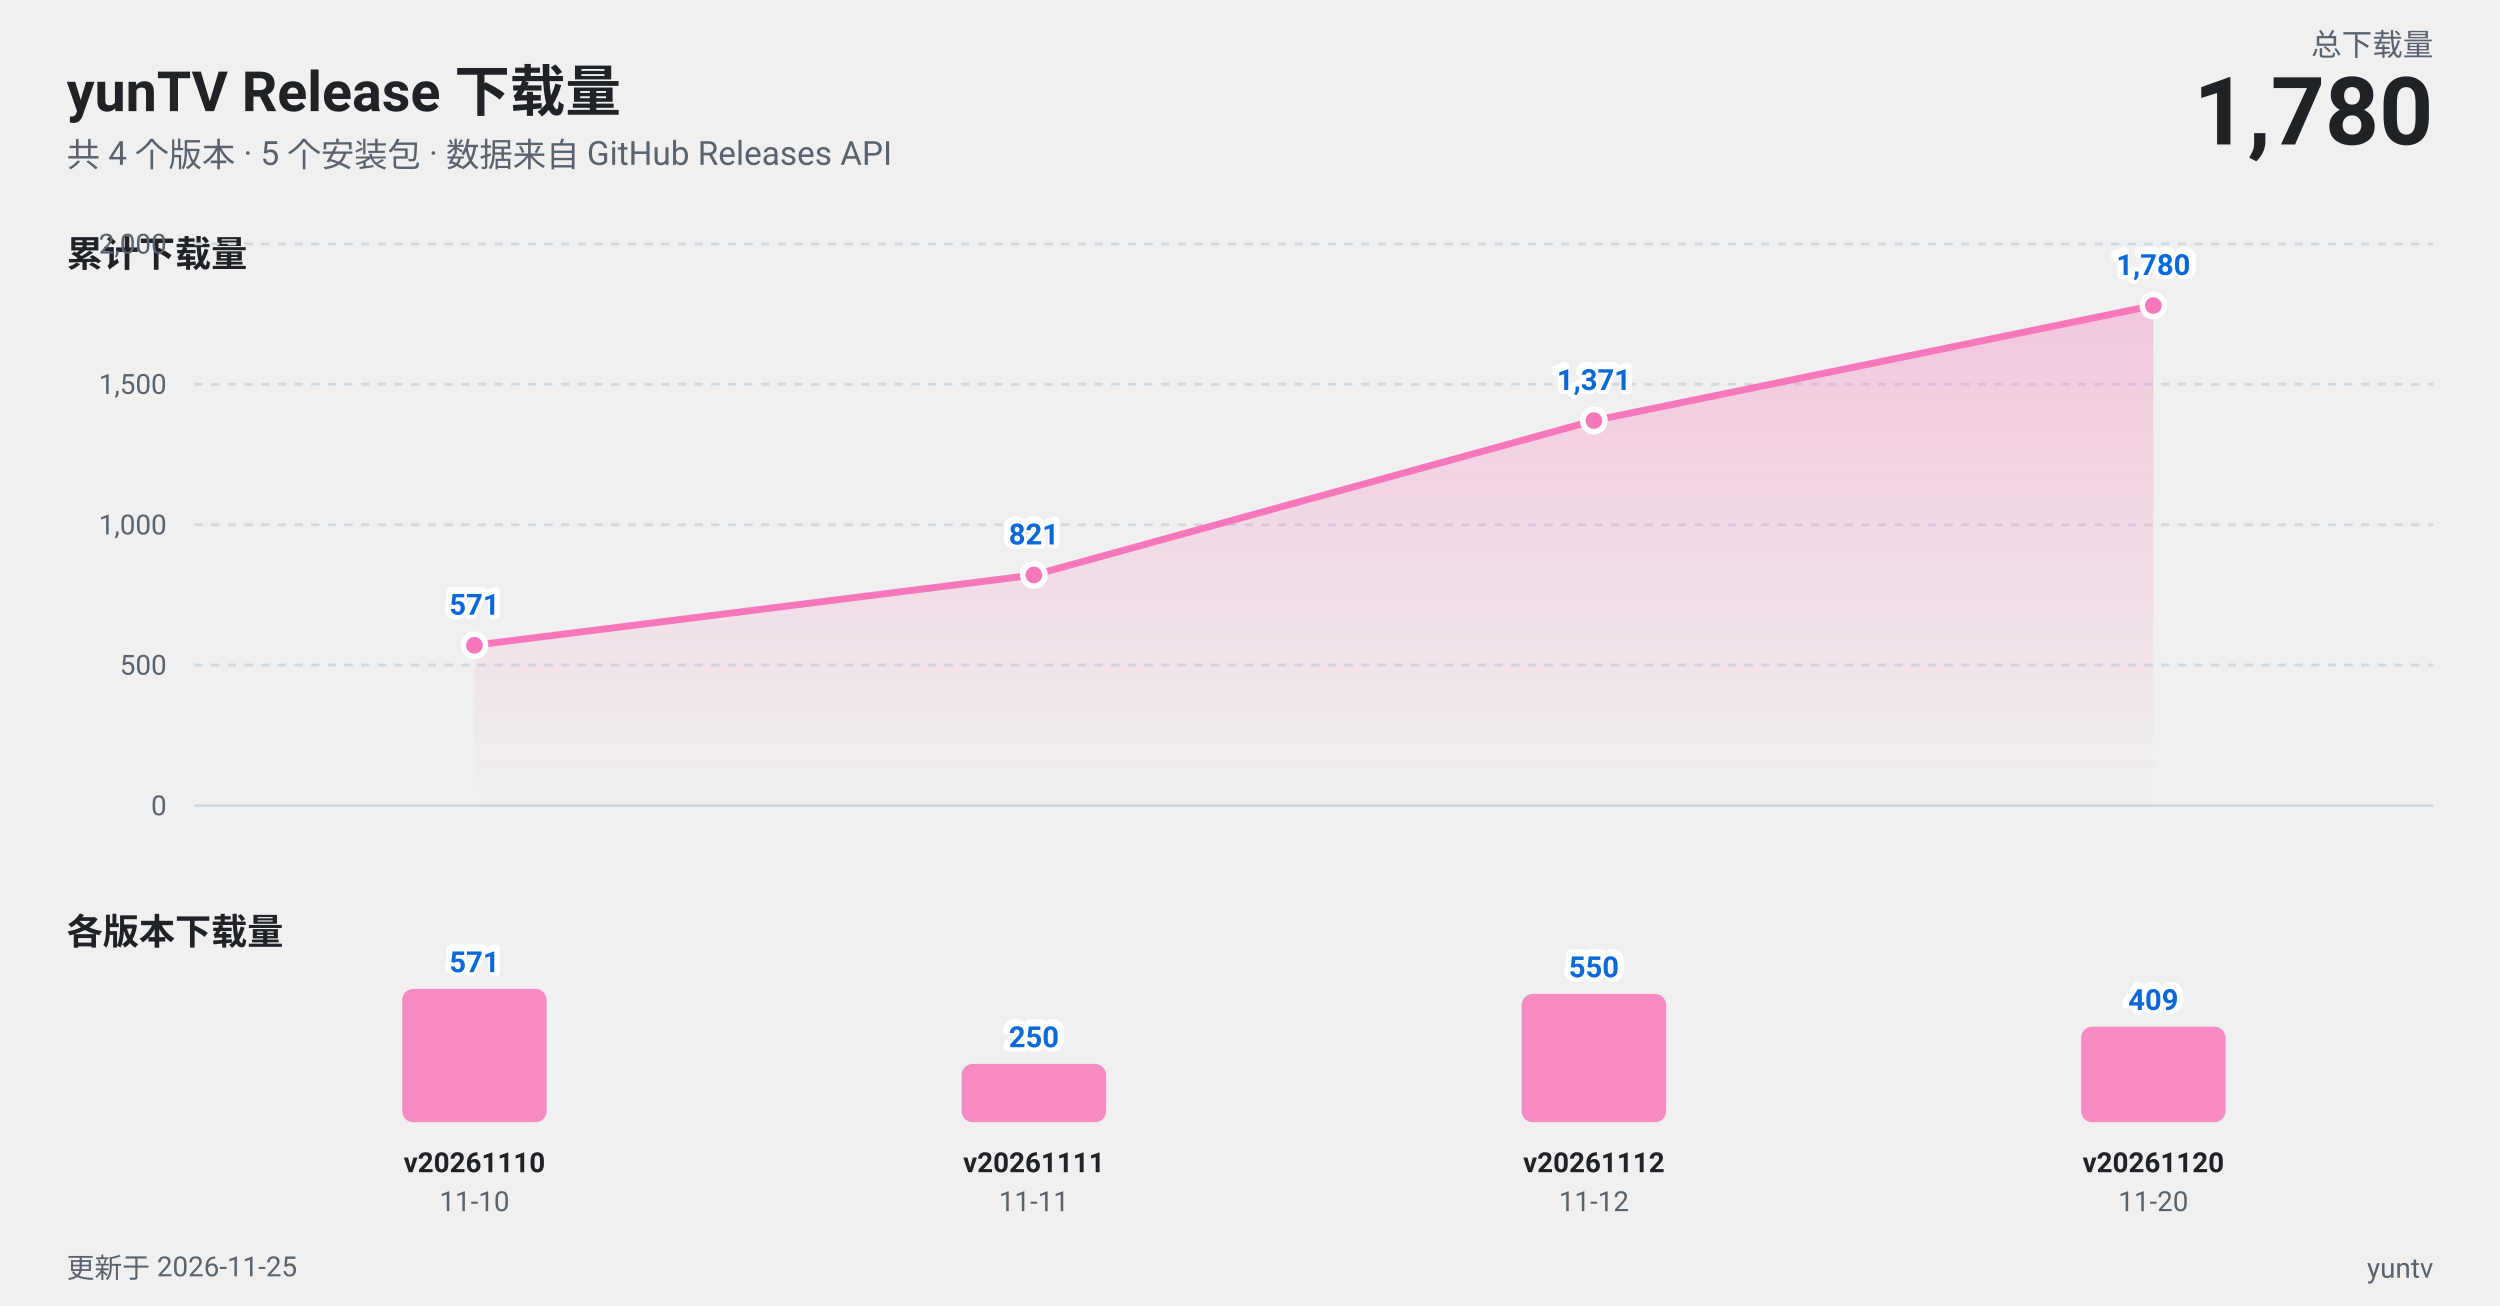
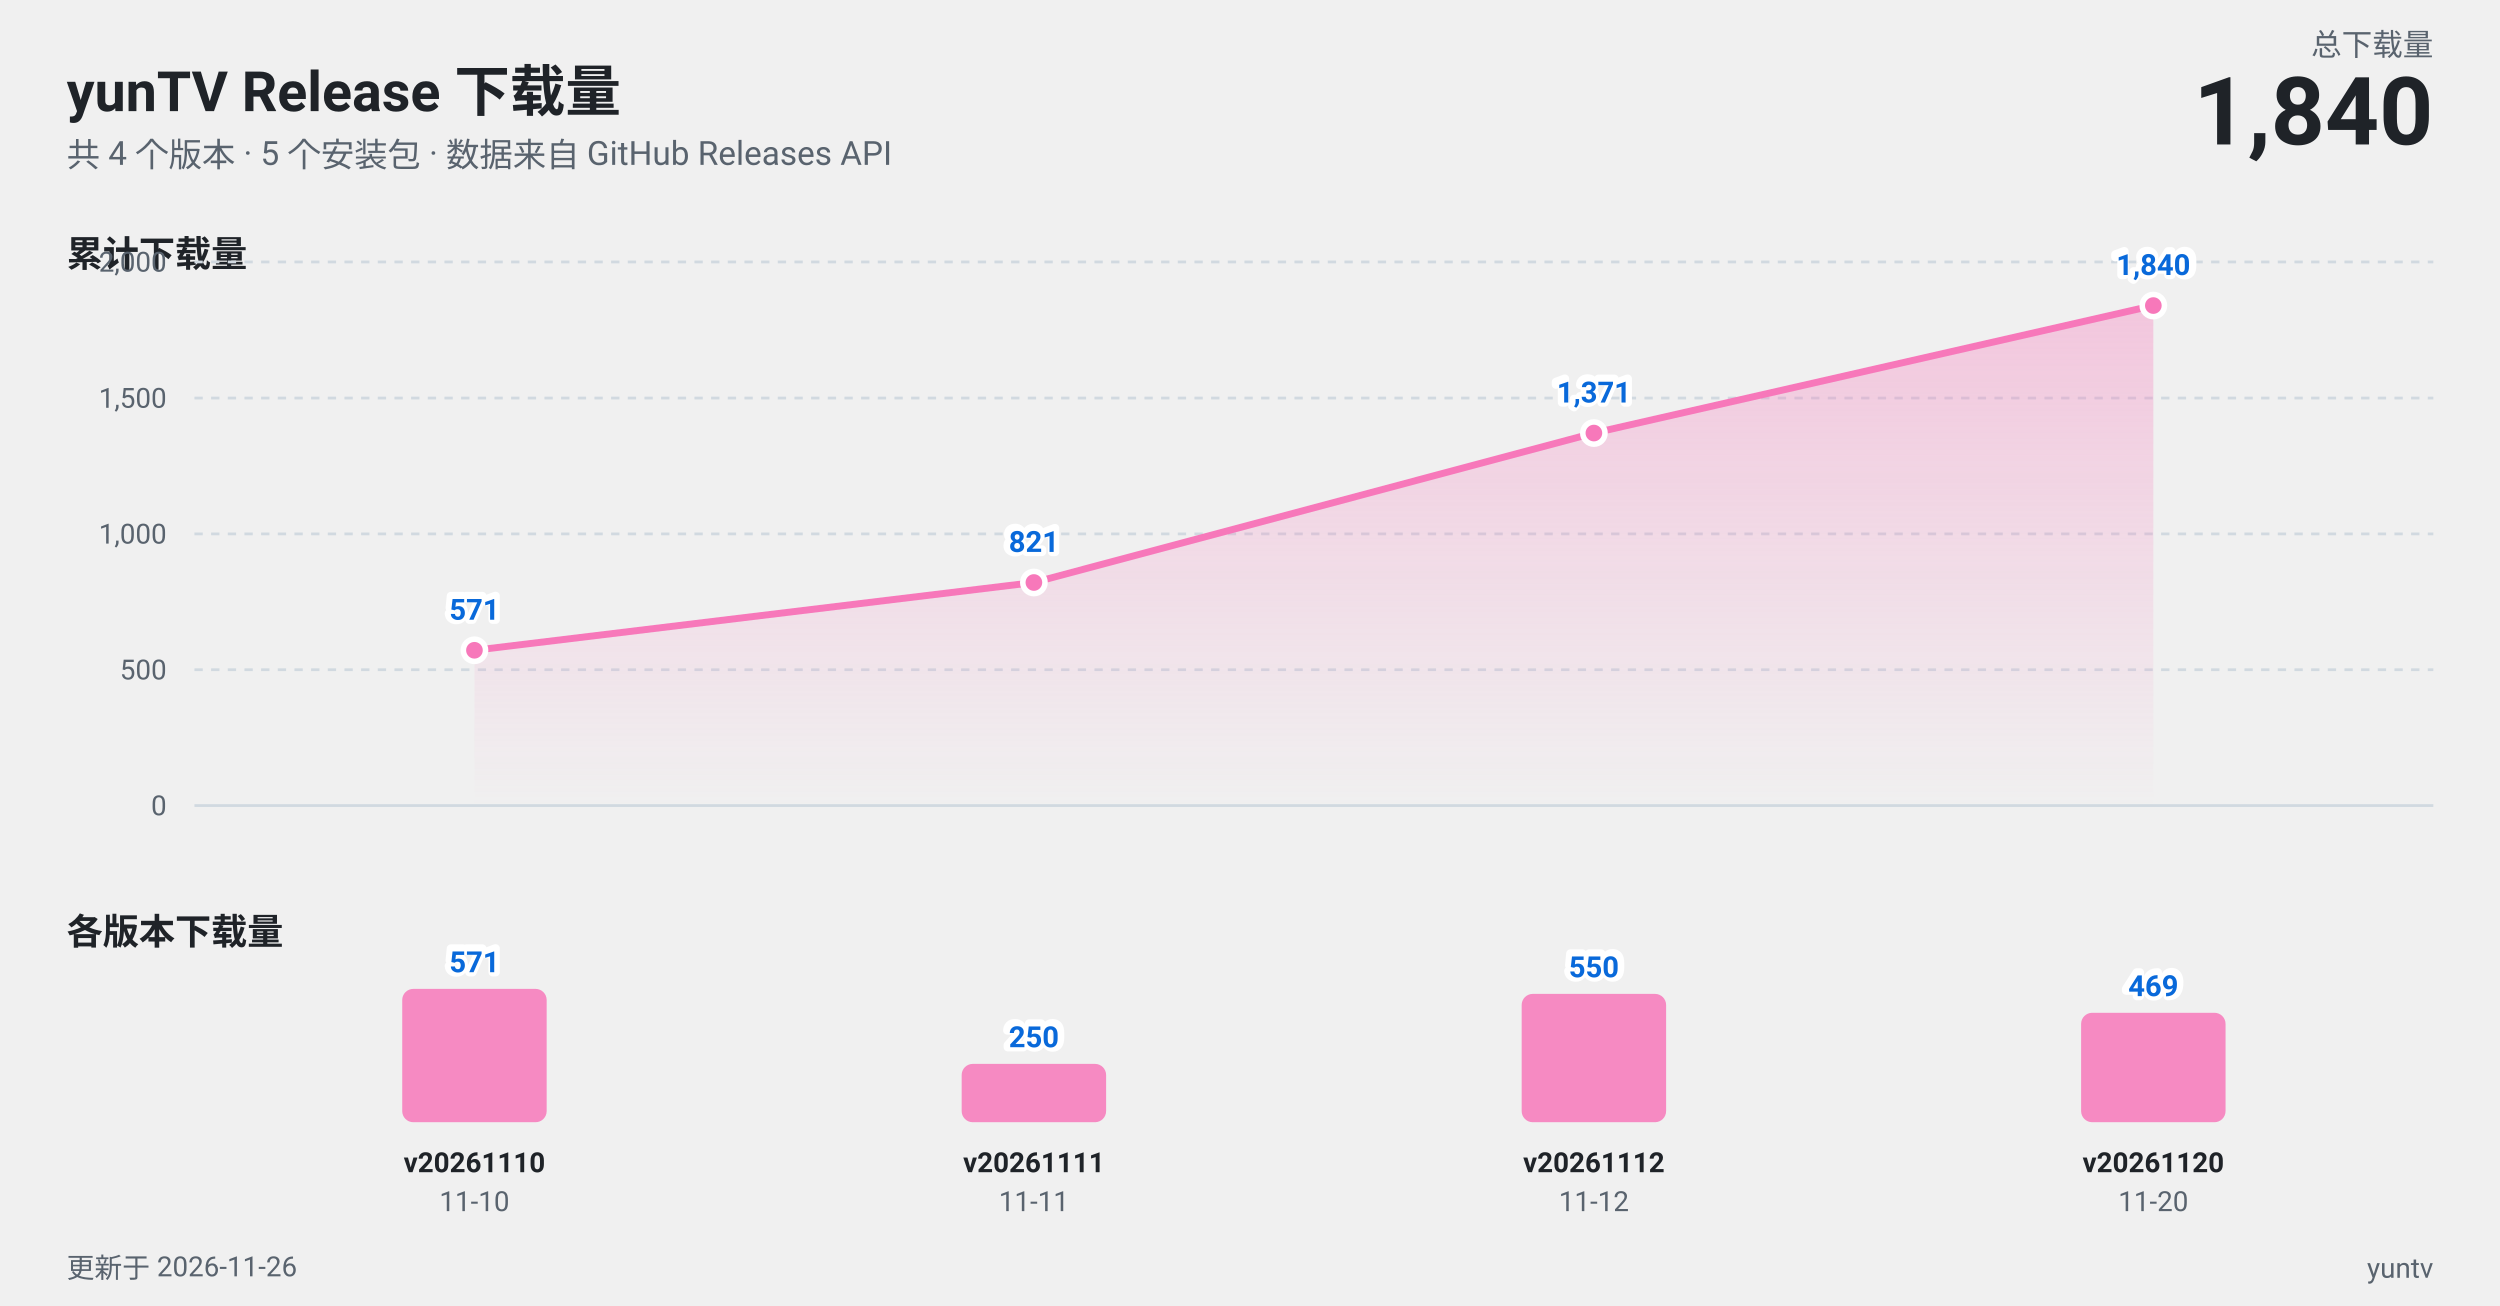
<svg xmlns="http://www.w3.org/2000/svg" width="900" height="470" viewBox="0 0 900 470" role="img" aria-label="yunTV Release 下载量趋势图">
  <style>
  text {
    font-family: -apple-system, BlinkMacSystemFont, "Segoe UI", "PingFang SC",
      "Hiragino Sans GB", "Microsoft YaHei", Roboto, Helvetica, Arial, sans-serif;
  }
  .t-title { fill: #1f2328; font-size: 20px; font-weight: 700; }
  .t-sub { fill: #59636e; font-size: 12px; }
  .t-panel { fill: #1f2328; font-size: 13px; font-weight: 600; }
  .t-axis { fill: #59636e; font-size: 10px; }
  .t-tag { fill: #1f2328; font-size: 10px; font-weight: 600; }
  .t-total { fill: #1f2328; font-size: 34px; font-weight: 700; }
  .t-label { fill: #59636e; font-size: 11px; }
  .t-val { fill: #0969da; font-size: 10.5px; font-weight: 600; }
  /* 用一层描边文字做光晕, 避免依赖 paint-order (部分渲染器不支持) */
  .t-halo { fill: none; stroke: #ffffff; stroke-width: 3px; stroke-linejoin: round; }
  .grid { stroke: #d1d9e0; stroke-width: 1; }
  .axis { stroke: #d1d9e0; stroke-width: 1; }
  .line { stroke: #f778ba; stroke-width: 2.5; fill: none; stroke-linejoin: round; stroke-linecap: round; }
  .dot { fill: #f778ba; stroke: #ffffff; stroke-width: 2; }
  .bar { fill: #f778ba; fill-opacity: 0.85; }
  @media (prefers-color-scheme: dark) {
    .t-title, .t-panel, .t-tag, .t-total { fill: #f0f6fc; }
    .t-sub, .t-axis, .t-label { fill: #9198a1; }
    .t-val { fill: #58a6ff; }
    .t-halo { stroke: #0d1117; }
    .grid, .axis { stroke: #30363d; }
    .dot { stroke: #0d1117; }
  }
</style>
  <defs>
    <linearGradient id="area" x1="0" y1="0" x2="0" y2="1">
      <stop offset="0%" stop-color="#f778ba" stop-opacity="0.35" />
      <stop offset="100%" stop-color="#f778ba" stop-opacity="0" />
    </linearGradient>
  </defs>
  <text class="t-title" x="24" y="40">yunTV Release 下载量</text>
  <text class="t-sub" x="24" y="60">共 4 个版本 · 5 个安装包 · 数据来自 GitHub Releases API</text>
  <text class="t-label" x="876" y="20" text-anchor="end">总下载量</text>
-   <text class="t-total" x="876" y="52" text-anchor="end">1,780</text>
+   <text class="t-total" x="876" y="52" text-anchor="end">1,840</text>
  <text class="t-panel" x="24" y="96">累计下载量</text>
  <line class="grid" x1="70" y1="290.0" x2="876" y2="290.0" />
  <text class="t-axis" x="60" y="293.5" text-anchor="end">0</text>
-   <line class="grid" x1="70" y1="239.4" x2="876" y2="239.4" stroke-dasharray="3 3" />
-   <text class="t-axis" x="60" y="242.9" text-anchor="end">500</text>
-   <line class="grid" x1="70" y1="188.9" x2="876" y2="188.9" stroke-dasharray="3 3" />
-   <text class="t-axis" x="60" y="192.4" text-anchor="end">1,000</text>
-   <line class="grid" x1="70" y1="138.3" x2="876" y2="138.3" stroke-dasharray="3 3" />
-   <text class="t-axis" x="60" y="141.8" text-anchor="end">1,500</text>
-   <line class="grid" x1="70" y1="87.8" x2="876" y2="87.8" stroke-dasharray="3 3" />
-   <text class="t-axis" x="60" y="91.3" text-anchor="end">2,000</text>
-   <path d="M 170.8 232.3 L 372.2 207.0 L 573.8 151.4 L 775.2 110.0 L 775.2 290 L 170.8 290 Z" fill="url(#area)" />
-   <path class="line" d="M 170.8 232.3 L 372.2 207.0 L 573.8 151.4 L 775.2 110.0" />
-   <circle class="dot" cx="170.8" cy="232.3" r="4" />
-   <circle class="dot" cx="372.2" cy="207.0" r="4" />
-   <circle class="dot" cx="573.8" cy="151.4" r="4" />
+   <line class="grid" x1="70" y1="241.1" x2="876" y2="241.1" stroke-dasharray="3 3" />
+   <text class="t-axis" x="60" y="244.6" text-anchor="end">500</text>
+   <line class="grid" x1="70" y1="192.2" x2="876" y2="192.2" stroke-dasharray="3 3" />
+   <text class="t-axis" x="60" y="195.7" text-anchor="end">1,000</text>
+   <line class="grid" x1="70" y1="143.3" x2="876" y2="143.3" stroke-dasharray="3 3" />
+   <text class="t-axis" x="60" y="146.8" text-anchor="end">1,500</text>
+   <line class="grid" x1="70" y1="94.3" x2="876" y2="94.3" stroke-dasharray="3 3" />
+   <text class="t-axis" x="60" y="97.8" text-anchor="end">2,000</text>
+   <path d="M 170.8 234.1 L 372.2 209.7 L 573.8 155.9 L 775.2 110.0 L 775.2 290 L 170.8 290 Z" fill="url(#area)" />
+   <path class="line" d="M 170.8 234.1 L 372.2 209.7 L 573.8 155.9 L 775.2 110.0" />
+   <circle class="dot" cx="170.8" cy="234.1" r="4" />
+   <circle class="dot" cx="372.2" cy="209.7" r="4" />
+   <circle class="dot" cx="573.8" cy="155.9" r="4" />
  <circle class="dot" cx="775.2" cy="110.0" r="4" />
-   <text class="t-halo" x="170.8" y="221.3" text-anchor="middle">571</text>
-   <text class="t-val" x="170.8" y="221.3" text-anchor="middle">571</text>
-   <text class="t-halo" x="372.2" y="196.0" text-anchor="middle">821</text>
-   <text class="t-val" x="372.2" y="196.0" text-anchor="middle">821</text>
-   <text class="t-halo" x="573.8" y="140.4" text-anchor="middle">1,371</text>
-   <text class="t-val" x="573.8" y="140.4" text-anchor="middle">1,371</text>
-   <text class="t-halo" x="775.2" y="99.0" text-anchor="middle">1,780</text>
-   <text class="t-val" x="775.2" y="99.0" text-anchor="middle">1,780</text>
+   <text class="t-halo" x="170.8" y="223.1" text-anchor="middle">571</text>
+   <text class="t-val" x="170.8" y="223.1" text-anchor="middle">571</text>
+   <text class="t-halo" x="372.2" y="198.7" text-anchor="middle">821</text>
+   <text class="t-val" x="372.2" y="198.7" text-anchor="middle">821</text>
+   <text class="t-halo" x="573.8" y="144.9" text-anchor="middle">1,371</text>
+   <text class="t-val" x="573.8" y="144.9" text-anchor="middle">1,371</text>
+   <text class="t-halo" x="775.2" y="99.0" text-anchor="middle">1,840</text>
+   <text class="t-val" x="775.2" y="99.0" text-anchor="middle">1,840</text>
  <text class="t-panel" x="24" y="340">各版本下载量</text>
  <rect class="bar" x="144.8" y="356.0" width="52.0" height="48.0" rx="4" />
  <text class="t-halo" x="170.8" y="350.0" text-anchor="middle">571</text>
  <text class="t-val" x="170.8" y="350.0" text-anchor="middle">571</text>
  <text class="t-tag" x="170.8" y="422" text-anchor="middle">v20261110</text>
  <text class="t-axis" x="170.8" y="436" text-anchor="middle">11-10</text>
  <rect class="bar" x="346.2" y="383.0" width="52.0" height="21.0" rx="4" />
  <text class="t-halo" x="372.2" y="377.0" text-anchor="middle">250</text>
  <text class="t-val" x="372.2" y="377.0" text-anchor="middle">250</text>
  <text class="t-tag" x="372.2" y="422" text-anchor="middle">v20261111</text>
  <text class="t-axis" x="372.2" y="436" text-anchor="middle">11-11</text>
  <rect class="bar" x="547.8" y="357.8" width="52.0" height="46.2" rx="4" />
  <text class="t-halo" x="573.8" y="351.8" text-anchor="middle">550</text>
  <text class="t-val" x="573.8" y="351.8" text-anchor="middle">550</text>
  <text class="t-tag" x="573.8" y="422" text-anchor="middle">v20261112</text>
  <text class="t-axis" x="573.8" y="436" text-anchor="middle">11-12</text>
-   <rect class="bar" x="749.2" y="369.6" width="52.0" height="34.4" rx="4" />
-   <text class="t-halo" x="775.2" y="363.6" text-anchor="middle">409</text>
-   <text class="t-val" x="775.2" y="363.6" text-anchor="middle">409</text>
+   <rect class="bar" x="749.2" y="364.6" width="52.0" height="39.4" rx="4" />
+   <text class="t-halo" x="775.2" y="358.6" text-anchor="middle">469</text>
+   <text class="t-val" x="775.2" y="358.6" text-anchor="middle">469</text>
  <text class="t-tag" x="775.2" y="422" text-anchor="middle">v20261120</text>
  <text class="t-axis" x="775.2" y="436" text-anchor="middle">11-20</text>
-   <text class="t-axis" x="24" y="460">更新于 2026-11-25</text>
+   <text class="t-axis" x="24" y="460">更新于 2026-11-26</text>
  <text class="t-axis" x="876" y="460" text-anchor="end">yuntv</text>
</svg>
